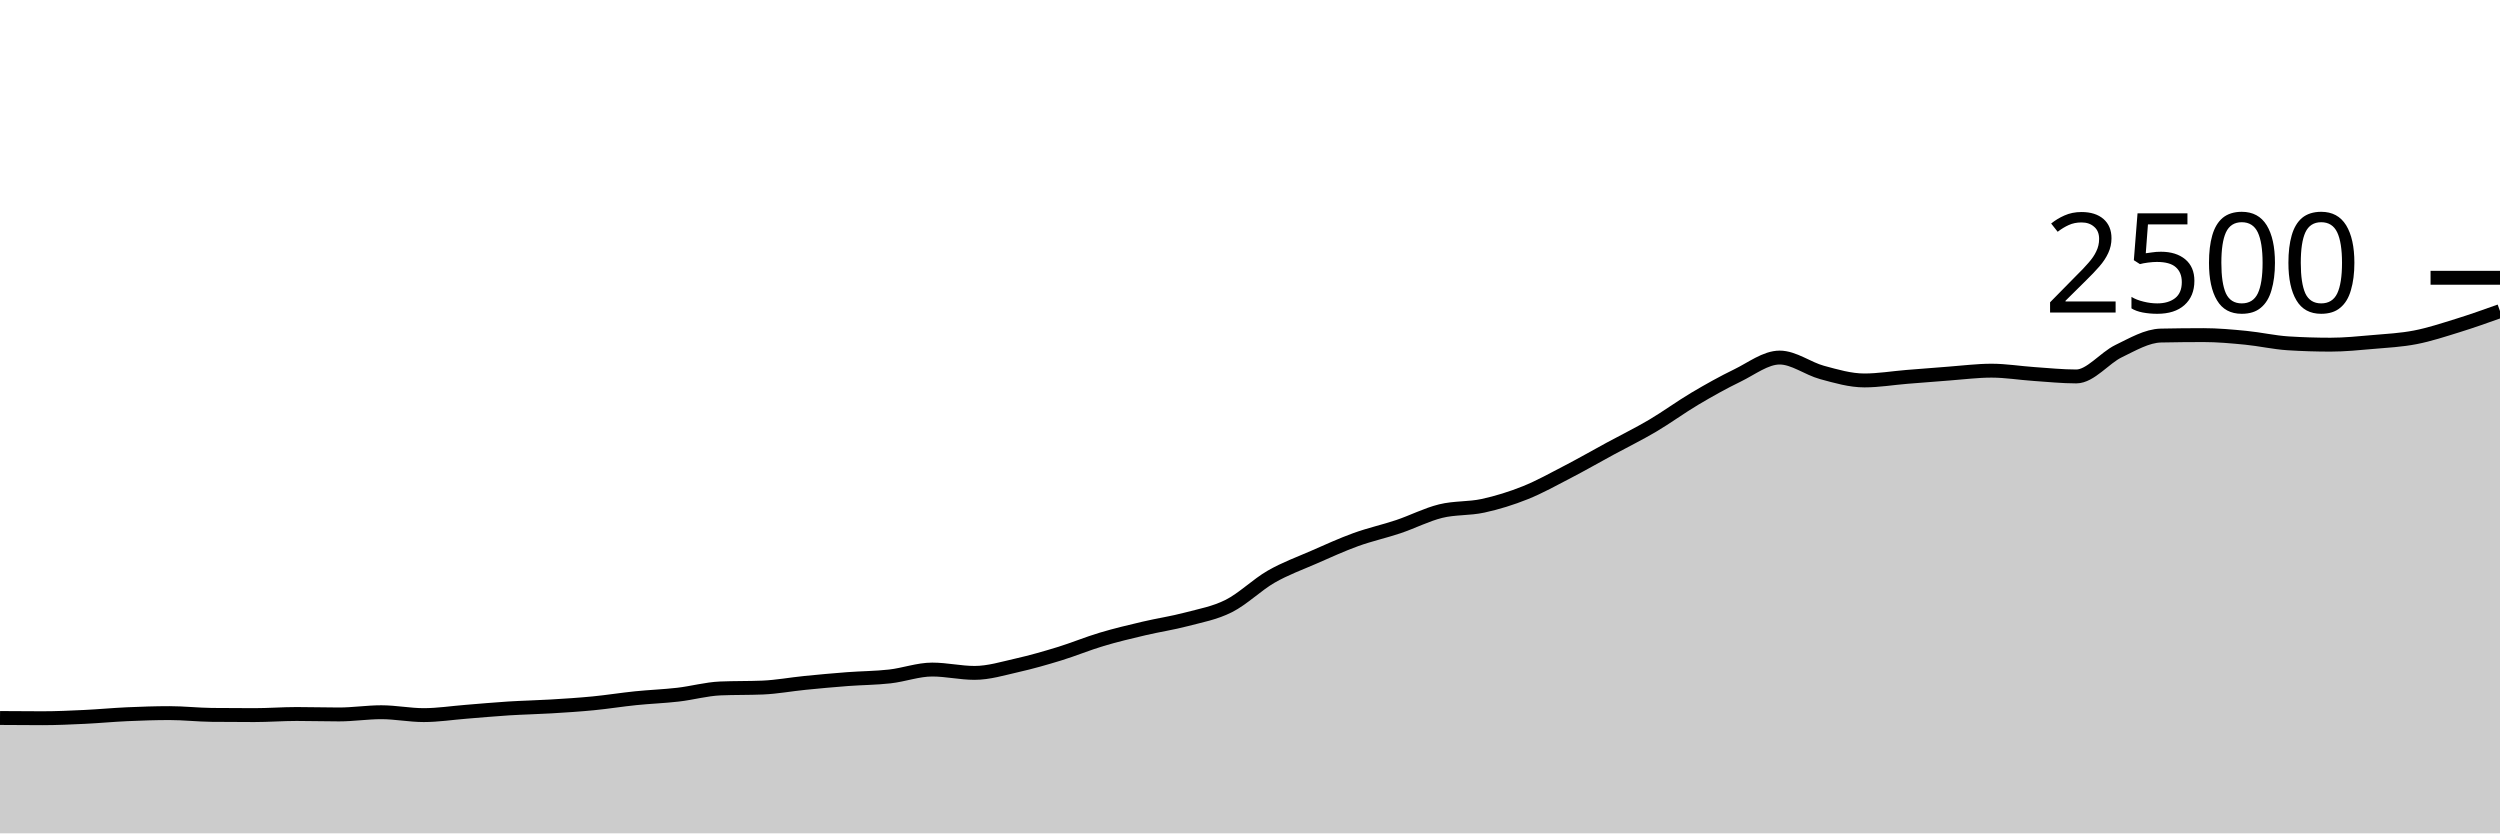
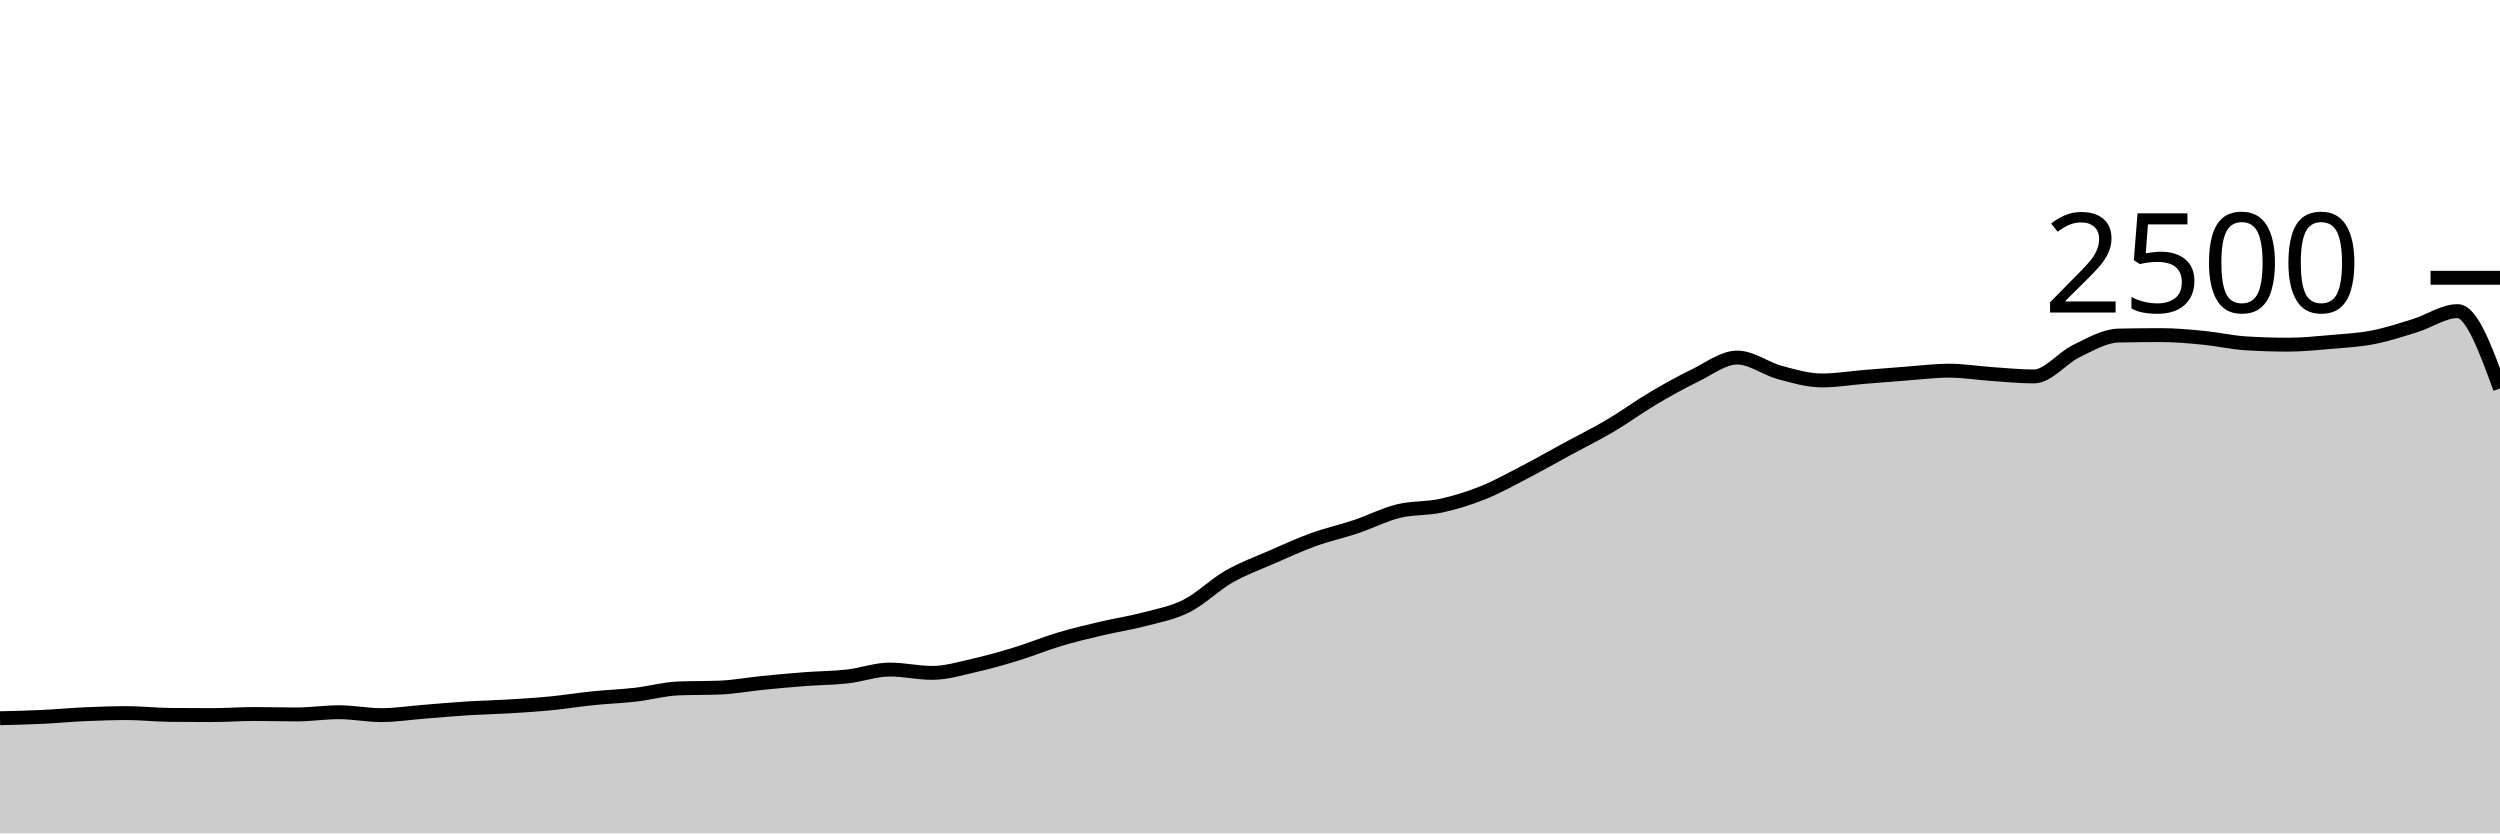
<svg xmlns="http://www.w3.org/2000/svg" viewBox="0 0 180 60">
  <g transform="translate(0,20)">
-     <path class="area" fill="rgba(0, 0, 0, 0.2)" d="M0,31.696C1.017,31.704,2.034,31.712,3.051,31.712C4.068,31.712,5.085,31.664,6.102,31.616C7.119,31.568,8.136,31.469,9.153,31.424C10.169,31.379,11.186,31.344,12.203,31.344C13.22,31.344,14.237,31.461,15.254,31.472C16.271,31.483,17.288,31.488,18.305,31.488C19.322,31.488,20.339,31.408,21.356,31.408C22.373,31.408,23.39,31.44,24.407,31.44C25.424,31.44,26.441,31.28,27.458,31.28C28.475,31.28,29.492,31.488,30.508,31.488C31.525,31.488,32.542,31.328,33.559,31.248C34.576,31.168,35.593,31.072,36.61,31.008C37.627,30.944,38.644,30.925,39.661,30.864C40.678,30.803,41.695,30.739,42.712,30.64C43.729,30.541,44.746,30.376,45.763,30.272C46.78,30.168,47.797,30.133,48.814,30.016C49.831,29.899,50.847,29.611,51.864,29.568C52.881,29.525,53.898,29.547,54.915,29.504C55.932,29.461,56.949,29.269,57.966,29.168C58.983,29.067,60,28.973,61.017,28.896C62.034,28.819,63.051,28.819,64.068,28.704C65.085,28.589,66.102,28.208,67.119,28.208C68.136,28.208,69.153,28.448,70.169,28.448C71.186,28.448,72.203,28.133,73.22,27.904C74.237,27.675,75.254,27.384,76.271,27.072C77.288,26.76,78.305,26.336,79.322,26.032C80.339,25.728,81.356,25.488,82.373,25.248C83.39,25.008,84.407,24.861,85.424,24.592C86.441,24.323,87.458,24.144,88.475,23.632C89.492,23.12,90.508,22.104,91.525,21.52C92.542,20.936,93.559,20.573,94.576,20.128C95.593,19.683,96.61,19.216,97.627,18.848C98.644,18.48,99.661,18.261,100.678,17.92C101.695,17.579,102.712,17.051,103.729,16.8C104.746,16.549,105.763,16.637,106.78,16.416C107.797,16.195,108.814,15.88,109.831,15.472C110.847,15.064,111.864,14.496,112.881,13.968C113.898,13.44,114.915,12.856,115.932,12.304C116.949,11.752,117.966,11.256,118.983,10.656C120,10.056,121.017,9.307,122.034,8.704C123.051,8.101,124.068,7.533,125.085,7.04C126.102,6.547,127.119,5.744,128.136,5.744C129.153,5.744,130.169,6.541,131.186,6.816C132.203,7.091,133.22,7.392,134.237,7.392C135.254,7.392,136.271,7.219,137.288,7.136C138.305,7.053,139.322,6.971,140.339,6.896C141.356,6.821,142.373,6.688,143.39,6.688C144.407,6.688,145.424,6.859,146.441,6.928C147.458,6.997,148.475,7.104,149.492,7.104C150.508,7.104,151.525,5.771,152.542,5.28C153.559,4.789,154.576,4.181,155.593,4.16C156.61,4.139,157.627,4.128,158.644,4.128C159.661,4.128,160.678,4.221,161.695,4.32C162.712,4.419,163.729,4.656,164.746,4.72C165.763,4.784,166.78,4.816,167.797,4.816C168.814,4.816,169.831,4.712,170.847,4.624C171.864,4.536,172.881,4.485,173.898,4.288C174.915,4.091,175.932,3.755,176.949,3.44C177.966,3.125,178.983,2.763,180,2.4L180,40C178.983,40,177.966,40,176.949,40C175.932,40,174.915,40,173.898,40C172.881,40,171.864,40,170.847,40C169.831,40,168.814,40,167.797,40C166.78,40,165.763,40,164.746,40C163.729,40,162.712,40,161.695,40C160.678,40,159.661,40,158.644,40C157.627,40,156.61,40,155.593,40C154.576,40,153.559,40,152.542,40C151.525,40,150.508,40,149.492,40C148.475,40,147.458,40,146.441,40C145.424,40,144.407,40,143.39,40C142.373,40,141.356,40,140.339,40C139.322,40,138.305,40,137.288,40C136.271,40,135.254,40,134.237,40C133.22,40,132.203,40,131.186,40C130.169,40,129.153,40,128.136,40C127.119,40,126.102,40,125.085,40C124.068,40,123.051,40,122.034,40C121.017,40,120,40,118.983,40C117.966,40,116.949,40,115.932,40C114.915,40,113.898,40,112.881,40C111.864,40,110.847,40,109.831,40C108.814,40,107.797,40,106.78,40C105.763,40,104.746,40,103.729,40C102.712,40,101.695,40,100.678,40C99.661,40,98.644,40,97.627,40C96.61,40,95.593,40,94.576,40C93.559,40,92.542,40,91.525,40C90.508,40,89.492,40,88.475,40C87.458,40,86.441,40,85.424,40C84.407,40,83.39,40,82.373,40C81.356,40,80.339,40,79.322,40C78.305,40,77.288,40,76.271,40C75.254,40,74.237,40,73.22,40C72.203,40,71.186,40,70.169,40C69.153,40,68.136,40,67.119,40C66.102,40,65.085,40,64.068,40C63.051,40,62.034,40,61.017,40C60,40,58.983,40,57.966,40C56.949,40,55.932,40,54.915,40C53.898,40,52.881,40,51.864,40C50.847,40,49.831,40,48.814,40C47.797,40,46.78,40,45.763,40C44.746,40,43.729,40,42.712,40C41.695,40,40.678,40,39.661,40C38.644,40,37.627,40,36.61,40C35.593,40,34.576,40,33.559,40C32.542,40,31.525,40,30.508,40C29.492,40,28.475,40,27.458,40C26.441,40,25.424,40,24.407,40C23.39,40,22.373,40,21.356,40C20.339,40,19.322,40,18.305,40C17.288,40,16.271,40,15.254,40C14.237,40,13.22,40,12.203,40C11.186,40,10.169,40,9.153,40C8.136,40,7.119,40,6.102,40C5.085,40,4.068,40,3.051,40C2.034,40,1.017,40,0,40Z" />
-     <path class="line" stroke="black" fill="none" d="M0,31.696C1.017,31.704,2.034,31.712,3.051,31.712C4.068,31.712,5.085,31.664,6.102,31.616C7.119,31.568,8.136,31.469,9.153,31.424C10.169,31.379,11.186,31.344,12.203,31.344C13.22,31.344,14.237,31.461,15.254,31.472C16.271,31.483,17.288,31.488,18.305,31.488C19.322,31.488,20.339,31.408,21.356,31.408C22.373,31.408,23.39,31.44,24.407,31.44C25.424,31.44,26.441,31.28,27.458,31.28C28.475,31.28,29.492,31.488,30.508,31.488C31.525,31.488,32.542,31.328,33.559,31.248C34.576,31.168,35.593,31.072,36.61,31.008C37.627,30.944,38.644,30.925,39.661,30.864C40.678,30.803,41.695,30.739,42.712,30.64C43.729,30.541,44.746,30.376,45.763,30.272C46.78,30.168,47.797,30.133,48.814,30.016C49.831,29.899,50.847,29.611,51.864,29.568C52.881,29.525,53.898,29.547,54.915,29.504C55.932,29.461,56.949,29.269,57.966,29.168C58.983,29.067,60,28.973,61.017,28.896C62.034,28.819,63.051,28.819,64.068,28.704C65.085,28.589,66.102,28.208,67.119,28.208C68.136,28.208,69.153,28.448,70.169,28.448C71.186,28.448,72.203,28.133,73.22,27.904C74.237,27.675,75.254,27.384,76.271,27.072C77.288,26.76,78.305,26.336,79.322,26.032C80.339,25.728,81.356,25.488,82.373,25.248C83.39,25.008,84.407,24.861,85.424,24.592C86.441,24.323,87.458,24.144,88.475,23.632C89.492,23.12,90.508,22.104,91.525,21.52C92.542,20.936,93.559,20.573,94.576,20.128C95.593,19.683,96.61,19.216,97.627,18.848C98.644,18.48,99.661,18.261,100.678,17.92C101.695,17.579,102.712,17.051,103.729,16.8C104.746,16.549,105.763,16.637,106.78,16.416C107.797,16.195,108.814,15.88,109.831,15.472C110.847,15.064,111.864,14.496,112.881,13.968C113.898,13.44,114.915,12.856,115.932,12.304C116.949,11.752,117.966,11.256,118.983,10.656C120,10.056,121.017,9.307,122.034,8.704C123.051,8.101,124.068,7.533,125.085,7.04C126.102,6.547,127.119,5.744,128.136,5.744C129.153,5.744,130.169,6.541,131.186,6.816C132.203,7.091,133.22,7.392,134.237,7.392C135.254,7.392,136.271,7.219,137.288,7.136C138.305,7.053,139.322,6.971,140.339,6.896C141.356,6.821,142.373,6.688,143.39,6.688C144.407,6.688,145.424,6.859,146.441,6.928C147.458,6.997,148.475,7.104,149.492,7.104C150.508,7.104,151.525,5.771,152.542,5.28C153.559,4.789,154.576,4.181,155.593,4.16C156.61,4.139,157.627,4.128,158.644,4.128C159.661,4.128,160.678,4.221,161.695,4.32C162.712,4.419,163.729,4.656,164.746,4.72C165.763,4.784,166.78,4.816,167.797,4.816C168.814,4.816,169.831,4.712,170.847,4.624C171.864,4.536,172.881,4.485,173.898,4.288C174.915,4.091,175.932,3.755,176.949,3.44C177.966,3.125,178.983,2.763,180,2.4" />
+     <path class="area" fill="rgba(0, 0, 0, 0.2)" d="M0,31.712C1.017,31.688,2.034,31.664,3.051,31.616C4.068,31.568,5.085,31.469,6.102,31.424C7.119,31.379,8.136,31.344,9.153,31.344C10.169,31.344,11.186,31.461,12.203,31.472C13.22,31.483,14.237,31.488,15.254,31.488C16.271,31.488,17.288,31.408,18.305,31.408C19.322,31.408,20.339,31.44,21.356,31.44C22.373,31.44,23.39,31.28,24.407,31.28C25.424,31.28,26.441,31.488,27.458,31.488C28.475,31.488,29.492,31.328,30.508,31.248C31.525,31.168,32.542,31.072,33.559,31.008C34.576,30.944,35.593,30.925,36.61,30.864C37.627,30.803,38.644,30.739,39.661,30.64C40.678,30.541,41.695,30.376,42.712,30.272C43.729,30.168,44.746,30.133,45.763,30.016C46.78,29.899,47.797,29.611,48.814,29.568C49.831,29.525,50.847,29.547,51.864,29.504C52.881,29.461,53.898,29.269,54.915,29.168C55.932,29.067,56.949,28.973,57.966,28.896C58.983,28.819,60,28.819,61.017,28.704C62.034,28.589,63.051,28.208,64.068,28.208C65.085,28.208,66.102,28.448,67.119,28.448C68.136,28.448,69.153,28.133,70.169,27.904C71.186,27.675,72.203,27.384,73.22,27.072C74.237,26.76,75.254,26.336,76.271,26.032C77.288,25.728,78.305,25.488,79.322,25.248C80.339,25.008,81.356,24.861,82.373,24.592C83.39,24.323,84.407,24.144,85.424,23.632C86.441,23.12,87.458,22.104,88.475,21.52C89.492,20.936,90.508,20.573,91.525,20.128C92.542,19.683,93.559,19.216,94.576,18.848C95.593,18.48,96.61,18.261,97.627,17.92C98.644,17.579,99.661,17.051,100.678,16.8C101.695,16.549,102.712,16.637,103.729,16.416C104.746,16.195,105.763,15.88,106.78,15.472C107.797,15.064,108.814,14.496,109.831,13.968C110.847,13.44,111.864,12.856,112.881,12.304C113.898,11.752,114.915,11.256,115.932,10.656C116.949,10.056,117.966,9.307,118.983,8.704C120,8.101,121.017,7.533,122.034,7.04C123.051,6.547,124.068,5.744,125.085,5.744C126.102,5.744,127.119,6.541,128.136,6.816C129.153,7.091,130.169,7.392,131.186,7.392C132.203,7.392,133.22,7.219,134.237,7.136C135.254,7.053,136.271,6.971,137.288,6.896C138.305,6.821,139.322,6.688,140.339,6.688C141.356,6.688,142.373,6.859,143.39,6.928C144.407,6.997,145.424,7.104,146.441,7.104C147.458,7.104,148.475,5.771,149.492,5.28C150.508,4.789,151.525,4.181,152.542,4.16C153.559,4.139,154.576,4.128,155.593,4.128C156.61,4.128,157.627,4.221,158.644,4.32C159.661,4.419,160.678,4.656,161.695,4.72C162.712,4.784,163.729,4.816,164.746,4.816C165.763,4.816,166.78,4.712,167.797,4.624C168.814,4.536,169.831,4.485,170.847,4.288C171.864,4.091,172.881,3.755,173.898,3.44C174.915,3.125,175.932,2.4,176.949,2.4C177.966,2.4,178.983,5.184,180,7.968L180,40C178.983,40,177.966,40,176.949,40C175.932,40,174.915,40,173.898,40C172.881,40,171.864,40,170.847,40C169.831,40,168.814,40,167.797,40C166.78,40,165.763,40,164.746,40C163.729,40,162.712,40,161.695,40C160.678,40,159.661,40,158.644,40C157.627,40,156.61,40,155.593,40C154.576,40,153.559,40,152.542,40C151.525,40,150.508,40,149.492,40C148.475,40,147.458,40,146.441,40C145.424,40,144.407,40,143.39,40C142.373,40,141.356,40,140.339,40C139.322,40,138.305,40,137.288,40C136.271,40,135.254,40,134.237,40C133.22,40,132.203,40,131.186,40C130.169,40,129.153,40,128.136,40C127.119,40,126.102,40,125.085,40C124.068,40,123.051,40,122.034,40C121.017,40,120,40,118.983,40C117.966,40,116.949,40,115.932,40C114.915,40,113.898,40,112.881,40C111.864,40,110.847,40,109.831,40C108.814,40,107.797,40,106.78,40C105.763,40,104.746,40,103.729,40C102.712,40,101.695,40,100.678,40C99.661,40,98.644,40,97.627,40C96.61,40,95.593,40,94.576,40C93.559,40,92.542,40,91.525,40C90.508,40,89.492,40,88.475,40C87.458,40,86.441,40,85.424,40C84.407,40,83.39,40,82.373,40C81.356,40,80.339,40,79.322,40C78.305,40,77.288,40,76.271,40C75.254,40,74.237,40,73.22,40C72.203,40,71.186,40,70.169,40C69.153,40,68.136,40,67.119,40C66.102,40,65.085,40,64.068,40C63.051,40,62.034,40,61.017,40C60,40,58.983,40,57.966,40C56.949,40,55.932,40,54.915,40C53.898,40,52.881,40,51.864,40C50.847,40,49.831,40,48.814,40C47.797,40,46.78,40,45.763,40C44.746,40,43.729,40,42.712,40C41.695,40,40.678,40,39.661,40C38.644,40,37.627,40,36.61,40C35.593,40,34.576,40,33.559,40C32.542,40,31.525,40,30.508,40C29.492,40,28.475,40,27.458,40C26.441,40,25.424,40,24.407,40C23.39,40,22.373,40,21.356,40C20.339,40,19.322,40,18.305,40C17.288,40,16.271,40,15.254,40C14.237,40,13.22,40,12.203,40C11.186,40,10.169,40,9.153,40C8.136,40,7.119,40,6.102,40C5.085,40,4.068,40,3.051,40C2.034,40,1.017,40,0,40Z" />
+     <path class="line" stroke="black" fill="none" d="M0,31.712C1.017,31.688,2.034,31.664,3.051,31.616C4.068,31.568,5.085,31.469,6.102,31.424C7.119,31.379,8.136,31.344,9.153,31.344C10.169,31.344,11.186,31.461,12.203,31.472C13.22,31.483,14.237,31.488,15.254,31.488C16.271,31.488,17.288,31.408,18.305,31.408C19.322,31.408,20.339,31.44,21.356,31.44C22.373,31.44,23.39,31.28,24.407,31.28C25.424,31.28,26.441,31.488,27.458,31.488C28.475,31.488,29.492,31.328,30.508,31.248C31.525,31.168,32.542,31.072,33.559,31.008C34.576,30.944,35.593,30.925,36.61,30.864C37.627,30.803,38.644,30.739,39.661,30.64C40.678,30.541,41.695,30.376,42.712,30.272C43.729,30.168,44.746,30.133,45.763,30.016C46.78,29.899,47.797,29.611,48.814,29.568C49.831,29.525,50.847,29.547,51.864,29.504C52.881,29.461,53.898,29.269,54.915,29.168C55.932,29.067,56.949,28.973,57.966,28.896C58.983,28.819,60,28.819,61.017,28.704C62.034,28.589,63.051,28.208,64.068,28.208C65.085,28.208,66.102,28.448,67.119,28.448C68.136,28.448,69.153,28.133,70.169,27.904C71.186,27.675,72.203,27.384,73.22,27.072C74.237,26.76,75.254,26.336,76.271,26.032C77.288,25.728,78.305,25.488,79.322,25.248C80.339,25.008,81.356,24.861,82.373,24.592C83.39,24.323,84.407,24.144,85.424,23.632C86.441,23.12,87.458,22.104,88.475,21.52C89.492,20.936,90.508,20.573,91.525,20.128C92.542,19.683,93.559,19.216,94.576,18.848C95.593,18.48,96.61,18.261,97.627,17.92C98.644,17.579,99.661,17.051,100.678,16.8C101.695,16.549,102.712,16.637,103.729,16.416C104.746,16.195,105.763,15.88,106.78,15.472C107.797,15.064,108.814,14.496,109.831,13.968C110.847,13.44,111.864,12.856,112.881,12.304C113.898,11.752,114.915,11.256,115.932,10.656C116.949,10.056,117.966,9.307,118.983,8.704C120,8.101,121.017,7.533,122.034,7.04C123.051,6.547,124.068,5.744,125.085,5.744C126.102,5.744,127.119,6.541,128.136,6.816C129.153,7.091,130.169,7.392,131.186,7.392C132.203,7.392,133.22,7.219,134.237,7.136C135.254,7.053,136.271,6.971,137.288,6.896C138.305,6.821,139.322,6.688,140.339,6.688C141.356,6.688,142.373,6.859,143.39,6.928C144.407,6.997,145.424,7.104,146.441,7.104C147.458,7.104,148.475,5.771,149.492,5.28C150.508,4.789,151.525,4.181,152.542,4.16C153.559,4.139,154.576,4.128,155.593,4.128C156.61,4.128,157.627,4.221,158.644,4.32C159.661,4.419,160.678,4.656,161.695,4.72C162.712,4.784,163.729,4.816,164.746,4.816C165.763,4.816,166.78,4.712,167.797,4.624C168.814,4.536,169.831,4.485,170.847,4.288C171.864,4.091,172.881,3.755,173.898,3.44C174.915,3.125,175.932,2.4,176.949,2.4C177.966,2.4,178.983,5.184,180,7.968" />
    <path class="axis-ceiling" stroke-width="1" stroke="black" fill="none" d="M175,0L180,0" />
    <text class="axis-ceiling-label" font-family="sans-serif" text-anchor="end" font-size="10px" x="170" y="2.5">2500</text>
  </g>
</svg>
